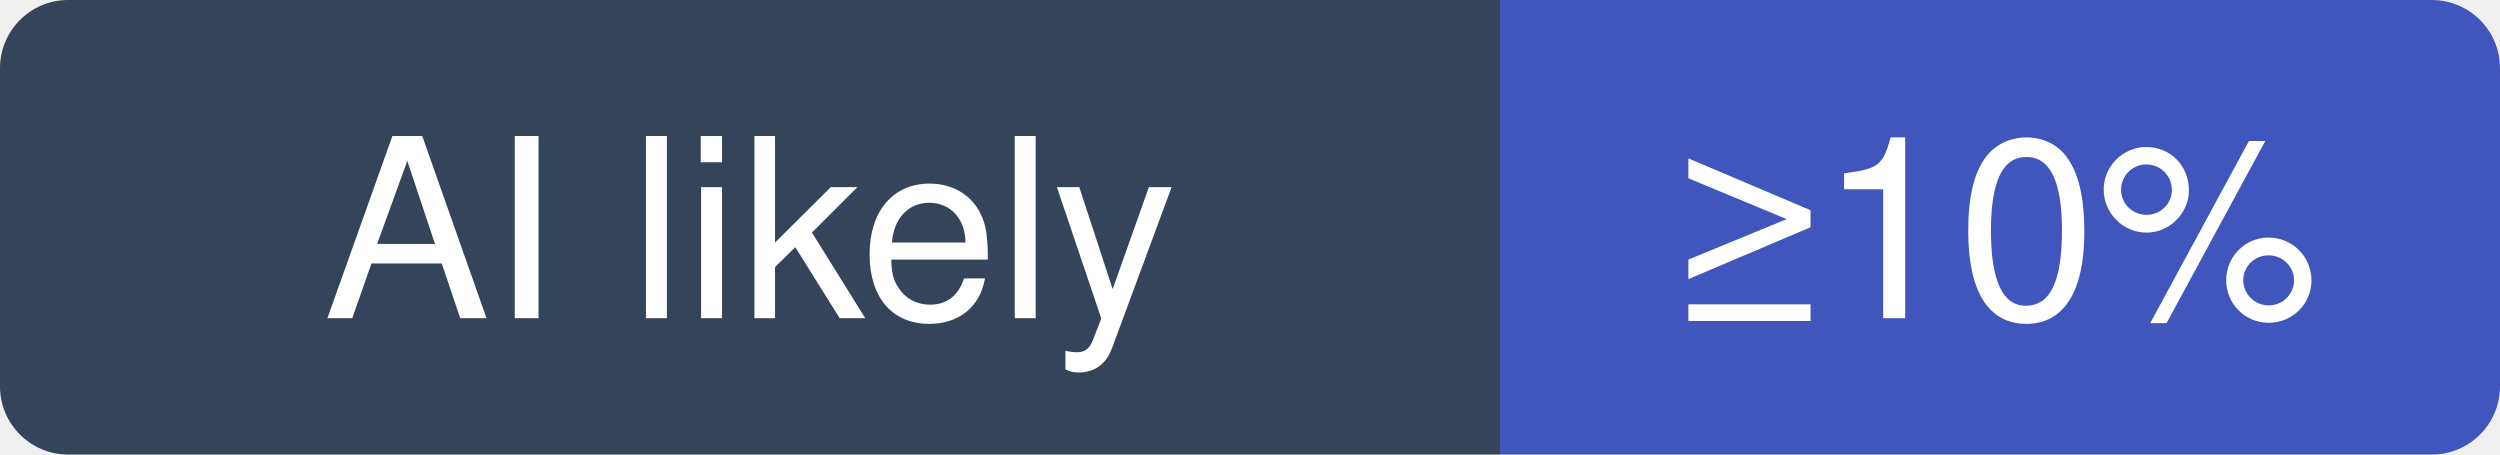
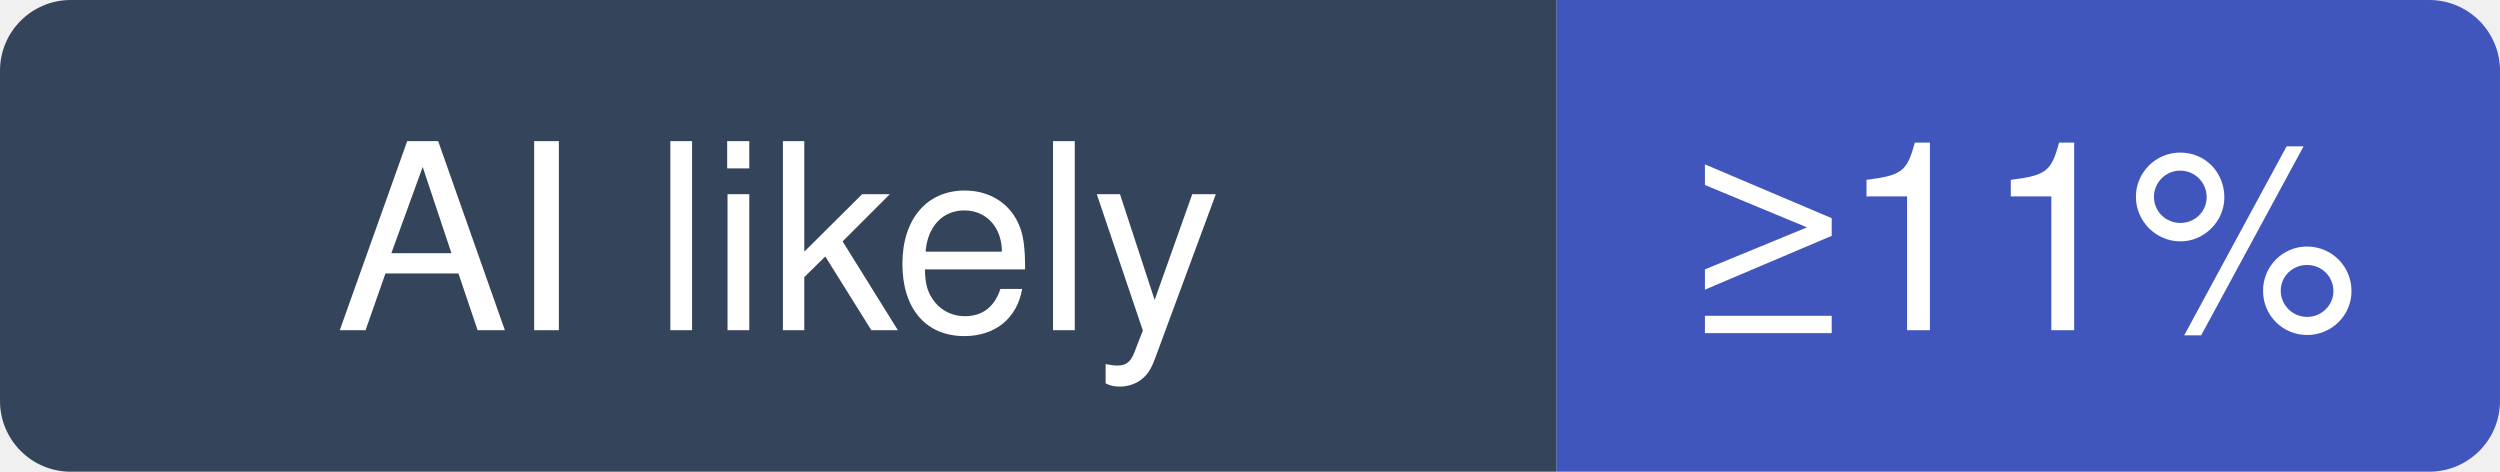
- <svg xmlns="http://www.w3.org/2000/svg" width="110" height="20" viewBox="0 0 110 20" role="img" aria-label="4ian/GDevelop: at least 10% of recent commits disclose an AI agent; no estimate beyond that">
+ <svg xmlns="http://www.w3.org/2000/svg" width="106" height="20" viewBox="0 0 106 20" role="img" aria-label="4ian/GDevelop: at least 11% of recent commits disclose an AI agent; no estimate beyond that">
  <clipPath id="hm-l">
-     <rect width="110" height="20" rx="3" />
+     <rect width="106" height="20" rx="3" />
  </clipPath>
  <g clip-path="url(#hm-l)">
    <rect width="66" height="20" fill="#34445A" />
-     <rect x="66" width="44" height="20" fill="#4056BC" />
+     <rect x="66" width="40" height="20" fill="#4056BC" />
  </g>
  <g fill="#fff" text-anchor="middle" font-family="Verdana, -apple-system, BlinkMacSystemFont, Segoe UI, Helvetica, Arial, Fira Sans, sans-serif" font-size="11">
    <text x="33" y="14">AI likely</text>
-     <text x="88" y="14">≥10%</text>
+     <text x="86" y="14">≥11%</text>
  </g>
</svg>
